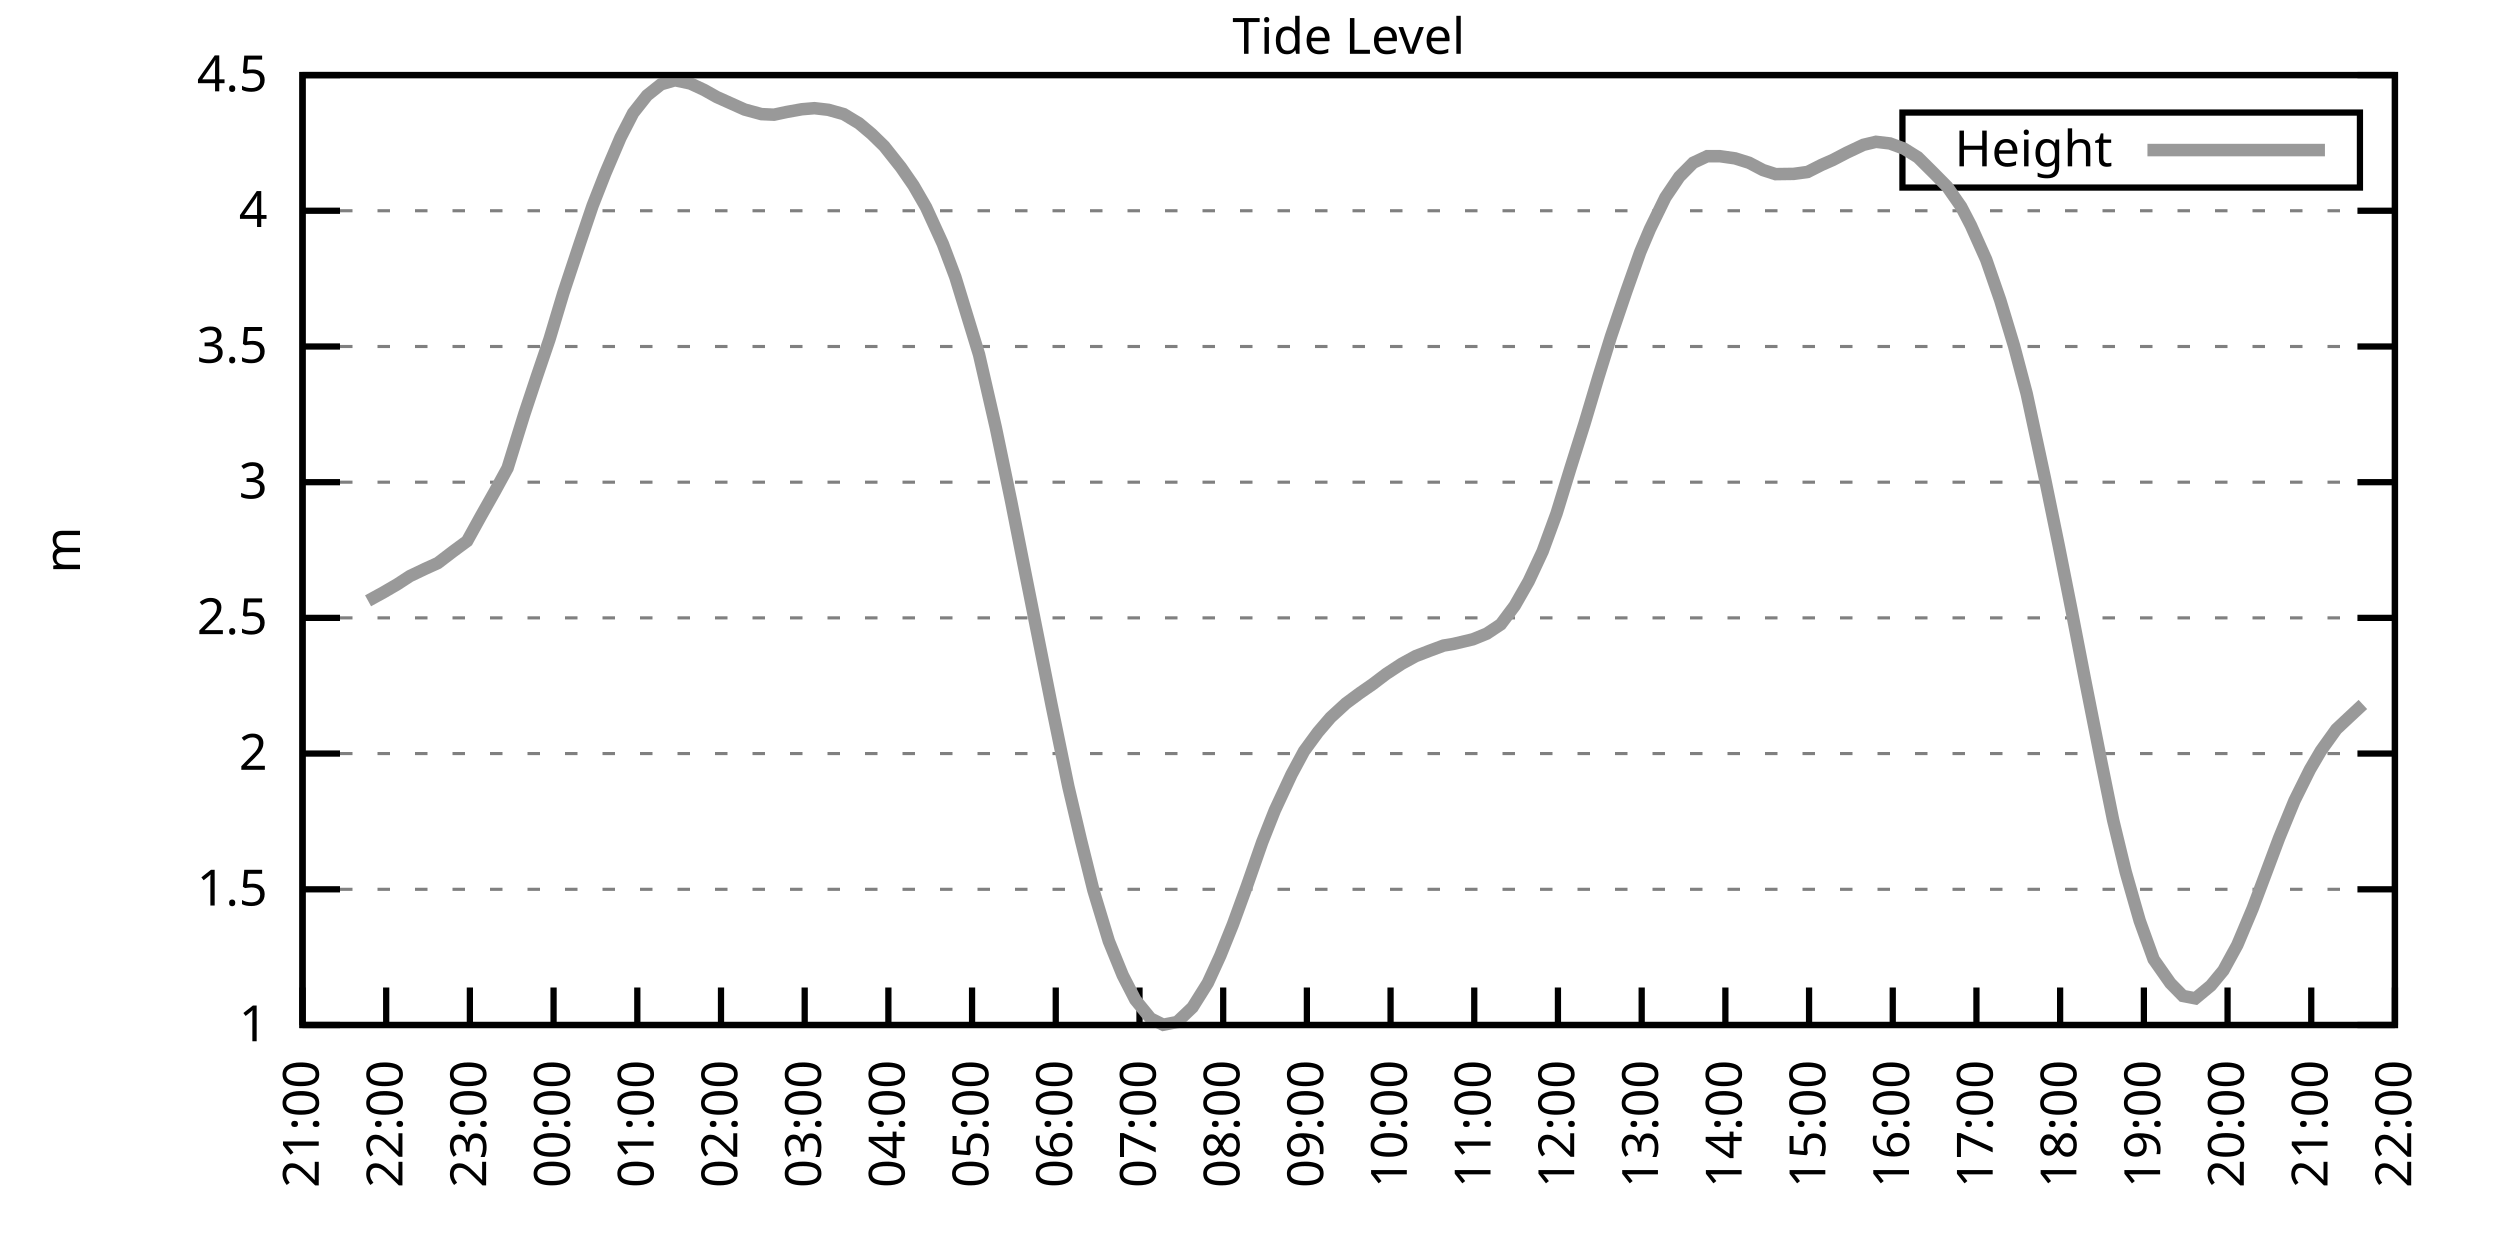
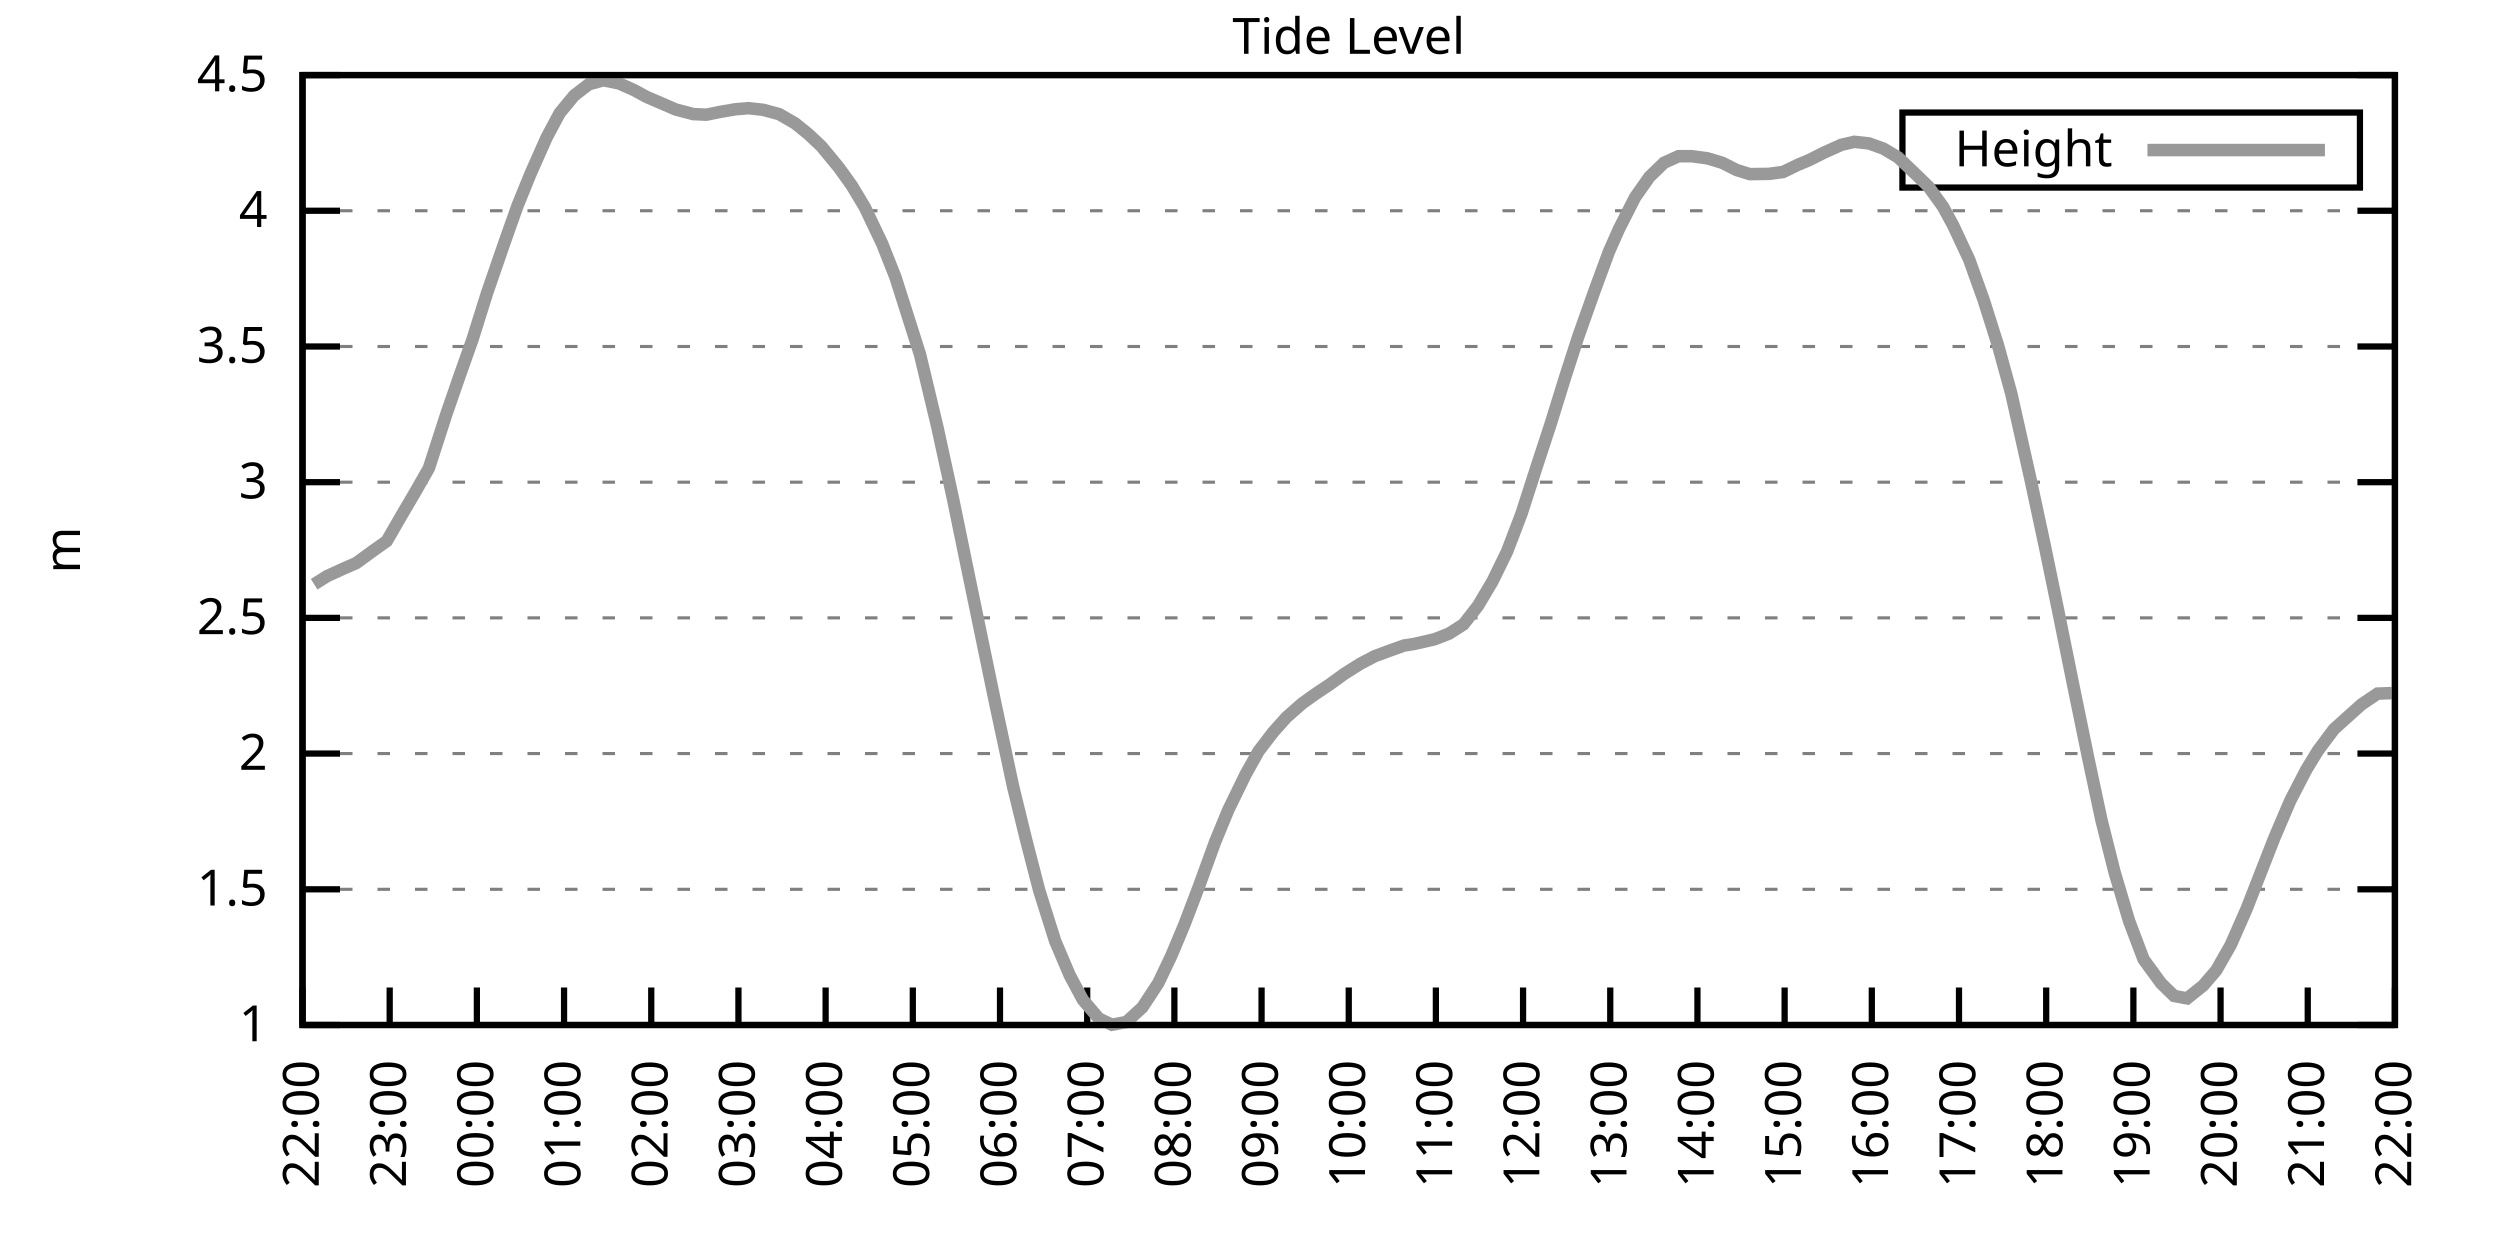
<svg xmlns="http://www.w3.org/2000/svg" xmlns:xlink="http://www.w3.org/1999/xlink" width="400" height="200" viewBox="0 0 400 200">
  <g id="gnuplot_canvas">
    <rect x="0" y="0" width="400" height="200" fill="none" />
    <defs>
      <circle id="gpDot" r="0.5" stroke-width="0.5" stroke="currentColor" />
      <path id="gpPt0" stroke-width="0.333" stroke="currentColor" d="M-1,0 h2 M0,-1 v2" />
      <path id="gpPt1" stroke-width="0.333" stroke="currentColor" d="M-1,-1 L1,1 M1,-1 L-1,1" />
      <path id="gpPt2" stroke-width="0.333" stroke="currentColor" d="M-1,0 L1,0 M0,-1 L0,1 M-1,-1 L1,1 M-1,1 L1,-1" />
      <rect id="gpPt3" stroke-width="0.333" stroke="currentColor" x="-1" y="-1" width="2" height="2" />
      <rect id="gpPt4" stroke-width="0.333" stroke="currentColor" fill="currentColor" x="-1" y="-1" width="2" height="2" />
      <circle id="gpPt5" stroke-width="0.333" stroke="currentColor" cx="0" cy="0" r="1" />
      <use xlink:href="#gpPt5" id="gpPt6" fill="currentColor" stroke="none" />
      <path id="gpPt7" stroke-width="0.333" stroke="currentColor" d="M0,-1.33 L-1.33,0.67 L1.33,0.67 z" />
      <use xlink:href="#gpPt7" id="gpPt8" fill="currentColor" stroke="none" />
      <use xlink:href="#gpPt7" id="gpPt9" stroke="currentColor" transform="rotate(180)" />
      <use xlink:href="#gpPt9" id="gpPt10" fill="currentColor" stroke="none" />
      <use xlink:href="#gpPt3" id="gpPt11" stroke="currentColor" transform="rotate(45)" />
      <use xlink:href="#gpPt11" id="gpPt12" fill="currentColor" stroke="none" />
      <path id="gpPt13" stroke-width="0.333" stroke="currentColor" d="M0,1.330 L1.265,0.411 L0.782,-1.067 L-0.782,-1.076 L-1.265,0.411 z" />
      <use xlink:href="#gpPt13" id="gpPt14" fill="currentColor" stroke="none" />
      <filter id="textbox" filterUnits="objectBoundingBox" x="0" y="0" height="1" width="1">
        <feFlood flood-color="white" flood-opacity="1" result="bgnd" />
        <feComposite in="SourceGraphic" in2="bgnd" operator="atop" />
      </filter>
      <filter id="greybox" filterUnits="objectBoundingBox" x="0" y="0" height="1" width="1">
        <feFlood flood-color="lightgrey" flood-opacity="1" result="grey" />
        <feComposite in="SourceGraphic" in2="grey" operator="atop" />
      </filter>
    </defs>
    <g fill="none" color="white" stroke="currentColor" stroke-width="1.00" stroke-linecap="butt" stroke-linejoin="miter">
</g>
    <g fill="none" color="black" stroke="currentColor" stroke-width="1.00" stroke-linecap="butt" stroke-linejoin="miter">
      <g stroke="none" shape-rendering="crispEdges">
        <polygon fill="rgb(255, 255, 255)" points="48.40,164.00 383.18,164.00 383.18,12.02 48.40,12.02 " />
      </g>
    </g>
    <g fill="none" color="black" stroke="currentColor" stroke-width="1.00" stroke-linecap="butt" stroke-linejoin="miter">
</g>
    <g fill="none" color="black" stroke="black" stroke-width="0.50" stroke-linecap="butt" stroke-linejoin="miter">
</g>
    <g fill="none" color="gray" stroke="currentColor" stroke-width="0.50" stroke-linecap="butt" stroke-linejoin="miter">
      <path stroke="gray" stroke-dasharray="2,4" class="gridline" d="M48.40,164.00 L383.19,164.00  " />
    </g>
    <g fill="none" color="gray" stroke="gray" stroke-width="1.00" stroke-linecap="butt" stroke-linejoin="miter">
</g>
    <g fill="none" color="black" stroke="currentColor" stroke-width="1.00" stroke-linecap="butt" stroke-linejoin="miter">
      <path stroke="black" d="M48.40,164.00 L54.40,164.00 M383.19,164.00 L377.19,164.00  " />
      <g transform="translate(42.80,166.60)" stroke="none" fill="black" font-family="Sans" font-size="8.00" text-anchor="end">
        <text>
          <tspan font-family="Sans"> 1</tspan>
        </text>
      </g>
    </g>
    <g fill="none" color="black" stroke="currentColor" stroke-width="1.00" stroke-linecap="butt" stroke-linejoin="miter">
</g>
    <g fill="none" color="black" stroke="black" stroke-width="0.50" stroke-linecap="butt" stroke-linejoin="miter">
</g>
    <g fill="none" color="gray" stroke="currentColor" stroke-width="0.50" stroke-linecap="butt" stroke-linejoin="miter">
      <path stroke="gray" stroke-dasharray="2,4" class="gridline" d="M48.40,142.29 L383.19,142.29  " />
    </g>
    <g fill="none" color="gray" stroke="gray" stroke-width="1.00" stroke-linecap="butt" stroke-linejoin="miter">
</g>
    <g fill="none" color="black" stroke="currentColor" stroke-width="1.00" stroke-linecap="butt" stroke-linejoin="miter">
      <path stroke="black" d="M48.40,142.29 L54.40,142.29 M383.19,142.29 L377.19,142.29  " />
      <g transform="translate(42.80,144.89)" stroke="none" fill="black" font-family="Sans" font-size="8.00" text-anchor="end">
        <text>
          <tspan font-family="Sans"> 1.5</tspan>
        </text>
      </g>
    </g>
    <g fill="none" color="black" stroke="currentColor" stroke-width="1.00" stroke-linecap="butt" stroke-linejoin="miter">
</g>
    <g fill="none" color="black" stroke="black" stroke-width="0.50" stroke-linecap="butt" stroke-linejoin="miter">
</g>
    <g fill="none" color="gray" stroke="currentColor" stroke-width="0.50" stroke-linecap="butt" stroke-linejoin="miter">
      <path stroke="gray" stroke-dasharray="2,4" class="gridline" d="M48.40,120.57 L383.19,120.57  " />
    </g>
    <g fill="none" color="gray" stroke="gray" stroke-width="1.00" stroke-linecap="butt" stroke-linejoin="miter">
</g>
    <g fill="none" color="black" stroke="currentColor" stroke-width="1.00" stroke-linecap="butt" stroke-linejoin="miter">
      <path stroke="black" d="M48.40,120.57 L54.40,120.57 M383.19,120.57 L377.19,120.57  " />
      <g transform="translate(42.80,123.17)" stroke="none" fill="black" font-family="Sans" font-size="8.00" text-anchor="end">
        <text>
          <tspan font-family="Sans"> 2</tspan>
        </text>
      </g>
    </g>
    <g fill="none" color="black" stroke="currentColor" stroke-width="1.00" stroke-linecap="butt" stroke-linejoin="miter">
</g>
    <g fill="none" color="black" stroke="black" stroke-width="0.50" stroke-linecap="butt" stroke-linejoin="miter">
</g>
    <g fill="none" color="gray" stroke="currentColor" stroke-width="0.50" stroke-linecap="butt" stroke-linejoin="miter">
      <path stroke="gray" stroke-dasharray="2,4" class="gridline" d="M48.40,98.86 L383.19,98.86  " />
    </g>
    <g fill="none" color="gray" stroke="gray" stroke-width="1.00" stroke-linecap="butt" stroke-linejoin="miter">
</g>
    <g fill="none" color="black" stroke="currentColor" stroke-width="1.00" stroke-linecap="butt" stroke-linejoin="miter">
      <path stroke="black" d="M48.40,98.86 L54.40,98.86 M383.19,98.86 L377.19,98.86  " />
      <g transform="translate(42.80,101.46)" stroke="none" fill="black" font-family="Sans" font-size="8.00" text-anchor="end">
        <text>
          <tspan font-family="Sans"> 2.5</tspan>
        </text>
      </g>
    </g>
    <g fill="none" color="black" stroke="currentColor" stroke-width="1.00" stroke-linecap="butt" stroke-linejoin="miter">
</g>
    <g fill="none" color="black" stroke="black" stroke-width="0.50" stroke-linecap="butt" stroke-linejoin="miter">
</g>
    <g fill="none" color="gray" stroke="currentColor" stroke-width="0.50" stroke-linecap="butt" stroke-linejoin="miter">
      <path stroke="gray" stroke-dasharray="2,4" class="gridline" d="M48.40,77.15 L383.19,77.15  " />
    </g>
    <g fill="none" color="gray" stroke="gray" stroke-width="1.00" stroke-linecap="butt" stroke-linejoin="miter">
</g>
    <g fill="none" color="black" stroke="currentColor" stroke-width="1.00" stroke-linecap="butt" stroke-linejoin="miter">
      <path stroke="black" d="M48.40,77.15 L54.40,77.15 M383.19,77.15 L377.19,77.15  " />
      <g transform="translate(42.80,79.75)" stroke="none" fill="black" font-family="Sans" font-size="8.00" text-anchor="end">
        <text>
          <tspan font-family="Sans"> 3</tspan>
        </text>
      </g>
    </g>
    <g fill="none" color="black" stroke="currentColor" stroke-width="1.00" stroke-linecap="butt" stroke-linejoin="miter">
</g>
    <g fill="none" color="black" stroke="black" stroke-width="0.50" stroke-linecap="butt" stroke-linejoin="miter">
</g>
    <g fill="none" color="gray" stroke="currentColor" stroke-width="0.50" stroke-linecap="butt" stroke-linejoin="miter">
      <path stroke="gray" stroke-dasharray="2,4" class="gridline" d="M48.40,55.44 L383.19,55.44  " />
    </g>
    <g fill="none" color="gray" stroke="gray" stroke-width="1.00" stroke-linecap="butt" stroke-linejoin="miter">
</g>
    <g fill="none" color="black" stroke="currentColor" stroke-width="1.00" stroke-linecap="butt" stroke-linejoin="miter">
      <path stroke="black" d="M48.40,55.44 L54.40,55.44 M383.19,55.44 L377.19,55.44  " />
      <g transform="translate(42.80,58.04)" stroke="none" fill="black" font-family="Sans" font-size="8.00" text-anchor="end">
        <text>
          <tspan font-family="Sans"> 3.5</tspan>
        </text>
      </g>
    </g>
    <g fill="none" color="black" stroke="currentColor" stroke-width="1.00" stroke-linecap="butt" stroke-linejoin="miter">
</g>
    <g fill="none" color="black" stroke="black" stroke-width="0.50" stroke-linecap="butt" stroke-linejoin="miter">
</g>
    <g fill="none" color="gray" stroke="currentColor" stroke-width="0.50" stroke-linecap="butt" stroke-linejoin="miter">
      <path stroke="gray" stroke-dasharray="2,4" class="gridline" d="M48.40,33.72 L383.19,33.72  " />
    </g>
    <g fill="none" color="gray" stroke="gray" stroke-width="1.00" stroke-linecap="butt" stroke-linejoin="miter">
</g>
    <g fill="none" color="black" stroke="currentColor" stroke-width="1.00" stroke-linecap="butt" stroke-linejoin="miter">
      <path stroke="black" d="M48.40,33.72 L54.40,33.72 M383.19,33.72 L377.19,33.72  " />
      <g transform="translate(42.80,36.32)" stroke="none" fill="black" font-family="Sans" font-size="8.00" text-anchor="end">
        <text>
          <tspan font-family="Sans"> 4</tspan>
        </text>
      </g>
    </g>
    <g fill="none" color="black" stroke="currentColor" stroke-width="1.00" stroke-linecap="butt" stroke-linejoin="miter">
</g>
    <g fill="none" color="black" stroke="black" stroke-width="0.50" stroke-linecap="butt" stroke-linejoin="miter">
</g>
    <g fill="none" color="gray" stroke="currentColor" stroke-width="0.50" stroke-linecap="butt" stroke-linejoin="miter">
      <path stroke="gray" stroke-dasharray="2,4" class="gridline" d="M48.40,12.01 L383.19,12.01  " />
    </g>
    <g fill="none" color="gray" stroke="gray" stroke-width="1.00" stroke-linecap="butt" stroke-linejoin="miter">
</g>
    <g fill="none" color="black" stroke="currentColor" stroke-width="1.00" stroke-linecap="butt" stroke-linejoin="miter">
      <path stroke="black" d="M48.40,12.01 L54.40,12.01 M383.19,12.01 L377.19,12.01  " />
      <g transform="translate(42.80,14.61)" stroke="none" fill="black" font-family="Sans" font-size="8.00" text-anchor="end">
        <text>
          <tspan font-family="Sans"> 4.5</tspan>
        </text>
      </g>
    </g>
    <g fill="none" color="black" stroke="currentColor" stroke-width="1.00" stroke-linecap="butt" stroke-linejoin="miter">
      <path stroke="black" d="M48.40,164.00 L48.40,158.00  " />
      <g transform="translate(51.00,169.60) rotate(270.00)" stroke="none" fill="black" font-family="Sans" font-size="8.00" text-anchor="end">
        <text>
-           <tspan font-family="Sans">21:00</tspan>
-         </text>
-       </g>
-     </g>
-     <g fill="none" color="black" stroke="currentColor" stroke-width="1.00" stroke-linecap="butt" stroke-linejoin="miter">
-       <path stroke="black" d="M61.79,164.00 L61.79,158.00  " />
-       <g transform="translate(64.39,169.60) rotate(270.00)" stroke="none" fill="black" font-family="Sans" font-size="8.00" text-anchor="end">
-         <text>
          <tspan font-family="Sans">22:00</tspan>
        </text>
      </g>
    </g>
    <g fill="none" color="black" stroke="currentColor" stroke-width="1.00" stroke-linecap="butt" stroke-linejoin="miter">
-       <path stroke="black" d="M75.18,164.00 L75.18,158.00  " />
-       <g transform="translate(77.78,169.60) rotate(270.00)" stroke="none" fill="black" font-family="Sans" font-size="8.00" text-anchor="end">
+       <path stroke="black" d="M62.35,164.00 L62.35,158.00  " />
+       <g transform="translate(64.95,169.60) rotate(270.00)" stroke="none" fill="black" font-family="Sans" font-size="8.00" text-anchor="end">
        <text>
          <tspan font-family="Sans">23:00</tspan>
        </text>
      </g>
    </g>
    <g fill="none" color="black" stroke="currentColor" stroke-width="1.00" stroke-linecap="butt" stroke-linejoin="miter">
-       <path stroke="black" d="M88.57,164.00 L88.57,158.00  " />
-       <g transform="translate(91.17,169.60) rotate(270.00)" stroke="none" fill="black" font-family="Sans" font-size="8.00" text-anchor="end">
+       <path stroke="black" d="M76.30,164.00 L76.30,158.00  " />
+       <g transform="translate(78.90,169.60) rotate(270.00)" stroke="none" fill="black" font-family="Sans" font-size="8.00" text-anchor="end">
        <text>
          <tspan font-family="Sans">00:00</tspan>
        </text>
      </g>
    </g>
    <g fill="none" color="black" stroke="currentColor" stroke-width="1.00" stroke-linecap="butt" stroke-linejoin="miter">
-       <path stroke="black" d="M101.97,164.00 L101.97,158.00  " />
-       <g transform="translate(104.57,169.60) rotate(270.00)" stroke="none" fill="black" font-family="Sans" font-size="8.00" text-anchor="end">
+       <path stroke="black" d="M90.25,164.00 L90.25,158.00  " />
+       <g transform="translate(92.85,169.60) rotate(270.00)" stroke="none" fill="black" font-family="Sans" font-size="8.00" text-anchor="end">
        <text>
          <tspan font-family="Sans">01:00</tspan>
        </text>
      </g>
    </g>
    <g fill="none" color="black" stroke="currentColor" stroke-width="1.00" stroke-linecap="butt" stroke-linejoin="miter">
-       <path stroke="black" d="M115.36,164.00 L115.36,158.00  " />
-       <g transform="translate(117.96,169.60) rotate(270.00)" stroke="none" fill="black" font-family="Sans" font-size="8.00" text-anchor="end">
+       <path stroke="black" d="M104.20,164.00 L104.20,158.00  " />
+       <g transform="translate(106.80,169.60) rotate(270.00)" stroke="none" fill="black" font-family="Sans" font-size="8.00" text-anchor="end">
        <text>
          <tspan font-family="Sans">02:00</tspan>
        </text>
      </g>
    </g>
    <g fill="none" color="black" stroke="currentColor" stroke-width="1.00" stroke-linecap="butt" stroke-linejoin="miter">
-       <path stroke="black" d="M128.75,164.00 L128.75,158.00  " />
-       <g transform="translate(131.35,169.60) rotate(270.00)" stroke="none" fill="black" font-family="Sans" font-size="8.00" text-anchor="end">
+       <path stroke="black" d="M118.15,164.00 L118.15,158.00  " />
+       <g transform="translate(120.75,169.60) rotate(270.00)" stroke="none" fill="black" font-family="Sans" font-size="8.00" text-anchor="end">
        <text>
          <tspan font-family="Sans">03:00</tspan>
        </text>
      </g>
    </g>
    <g fill="none" color="black" stroke="currentColor" stroke-width="1.00" stroke-linecap="butt" stroke-linejoin="miter">
-       <path stroke="black" d="M142.14,164.00 L142.14,158.00  " />
-       <g transform="translate(144.74,169.60) rotate(270.00)" stroke="none" fill="black" font-family="Sans" font-size="8.00" text-anchor="end">
+       <path stroke="black" d="M132.10,164.00 L132.10,158.00  " />
+       <g transform="translate(134.70,169.60) rotate(270.00)" stroke="none" fill="black" font-family="Sans" font-size="8.00" text-anchor="end">
        <text>
          <tspan font-family="Sans">04:00</tspan>
        </text>
      </g>
    </g>
    <g fill="none" color="black" stroke="currentColor" stroke-width="1.00" stroke-linecap="butt" stroke-linejoin="miter">
-       <path stroke="black" d="M155.53,164.00 L155.53,158.00  " />
-       <g transform="translate(158.13,169.60) rotate(270.00)" stroke="none" fill="black" font-family="Sans" font-size="8.00" text-anchor="end">
+       <path stroke="black" d="M146.05,164.00 L146.05,158.00  " />
+       <g transform="translate(148.65,169.60) rotate(270.00)" stroke="none" fill="black" font-family="Sans" font-size="8.00" text-anchor="end">
        <text>
          <tspan font-family="Sans">05:00</tspan>
        </text>
      </g>
    </g>
    <g fill="none" color="black" stroke="currentColor" stroke-width="1.00" stroke-linecap="butt" stroke-linejoin="miter">
-       <path stroke="black" d="M168.92,164.00 L168.92,158.00  " />
-       <g transform="translate(171.52,169.60) rotate(270.00)" stroke="none" fill="black" font-family="Sans" font-size="8.00" text-anchor="end">
+       <path stroke="black" d="M160.00,164.00 L160.00,158.00  " />
+       <g transform="translate(162.60,169.60) rotate(270.00)" stroke="none" fill="black" font-family="Sans" font-size="8.00" text-anchor="end">
        <text>
          <tspan font-family="Sans">06:00</tspan>
        </text>
      </g>
    </g>
    <g fill="none" color="black" stroke="currentColor" stroke-width="1.00" stroke-linecap="butt" stroke-linejoin="miter">
-       <path stroke="black" d="M182.32,164.00 L182.32,158.00  " />
-       <g transform="translate(184.92,169.60) rotate(270.00)" stroke="none" fill="black" font-family="Sans" font-size="8.00" text-anchor="end">
+       <path stroke="black" d="M173.95,164.00 L173.95,158.00  " />
+       <g transform="translate(176.55,169.60) rotate(270.00)" stroke="none" fill="black" font-family="Sans" font-size="8.00" text-anchor="end">
        <text>
          <tspan font-family="Sans">07:00</tspan>
        </text>
      </g>
    </g>
    <g fill="none" color="black" stroke="currentColor" stroke-width="1.00" stroke-linecap="butt" stroke-linejoin="miter">
-       <path stroke="black" d="M195.71,164.00 L195.71,158.00  " />
-       <g transform="translate(198.31,169.60) rotate(270.00)" stroke="none" fill="black" font-family="Sans" font-size="8.00" text-anchor="end">
+       <path stroke="black" d="M187.90,164.00 L187.90,158.00  " />
+       <g transform="translate(190.50,169.60) rotate(270.00)" stroke="none" fill="black" font-family="Sans" font-size="8.00" text-anchor="end">
        <text>
          <tspan font-family="Sans">08:00</tspan>
        </text>
      </g>
    </g>
    <g fill="none" color="black" stroke="currentColor" stroke-width="1.00" stroke-linecap="butt" stroke-linejoin="miter">
-       <path stroke="black" d="M209.10,164.00 L209.10,158.00  " />
-       <g transform="translate(211.70,169.60) rotate(270.00)" stroke="none" fill="black" font-family="Sans" font-size="8.00" text-anchor="end">
+       <path stroke="black" d="M201.85,164.00 L201.85,158.00  " />
+       <g transform="translate(204.45,169.60) rotate(270.00)" stroke="none" fill="black" font-family="Sans" font-size="8.00" text-anchor="end">
        <text>
          <tspan font-family="Sans">09:00</tspan>
        </text>
      </g>
    </g>
    <g fill="none" color="black" stroke="currentColor" stroke-width="1.00" stroke-linecap="butt" stroke-linejoin="miter">
-       <path stroke="black" d="M222.49,164.00 L222.49,158.00  " />
-       <g transform="translate(225.09,169.60) rotate(270.00)" stroke="none" fill="black" font-family="Sans" font-size="8.00" text-anchor="end">
+       <path stroke="black" d="M215.80,164.00 L215.80,158.00  " />
+       <g transform="translate(218.40,169.60) rotate(270.00)" stroke="none" fill="black" font-family="Sans" font-size="8.00" text-anchor="end">
        <text>
          <tspan font-family="Sans">10:00</tspan>
        </text>
      </g>
    </g>
    <g fill="none" color="black" stroke="currentColor" stroke-width="1.00" stroke-linecap="butt" stroke-linejoin="miter">
-       <path stroke="black" d="M235.88,164.00 L235.88,158.00  " />
-       <g transform="translate(238.48,169.60) rotate(270.00)" stroke="none" fill="black" font-family="Sans" font-size="8.00" text-anchor="end">
+       <path stroke="black" d="M229.74,164.00 L229.74,158.00  " />
+       <g transform="translate(232.34,169.60) rotate(270.00)" stroke="none" fill="black" font-family="Sans" font-size="8.00" text-anchor="end">
        <text>
          <tspan font-family="Sans">11:00</tspan>
        </text>
      </g>
    </g>
    <g fill="none" color="black" stroke="currentColor" stroke-width="1.00" stroke-linecap="butt" stroke-linejoin="miter">
-       <path stroke="black" d="M249.27,164.00 L249.27,158.00  " />
-       <g transform="translate(251.87,169.60) rotate(270.00)" stroke="none" fill="black" font-family="Sans" font-size="8.00" text-anchor="end">
+       <path stroke="black" d="M243.69,164.00 L243.69,158.00  " />
+       <g transform="translate(246.29,169.60) rotate(270.00)" stroke="none" fill="black" font-family="Sans" font-size="8.00" text-anchor="end">
        <text>
          <tspan font-family="Sans">12:00</tspan>
        </text>
      </g>
    </g>
    <g fill="none" color="black" stroke="currentColor" stroke-width="1.00" stroke-linecap="butt" stroke-linejoin="miter">
-       <path stroke="black" d="M262.67,164.00 L262.67,158.00  " />
-       <g transform="translate(265.27,169.60) rotate(270.00)" stroke="none" fill="black" font-family="Sans" font-size="8.00" text-anchor="end">
+       <path stroke="black" d="M257.64,164.00 L257.64,158.00  " />
+       <g transform="translate(260.24,169.60) rotate(270.00)" stroke="none" fill="black" font-family="Sans" font-size="8.00" text-anchor="end">
        <text>
          <tspan font-family="Sans">13:00</tspan>
        </text>
      </g>
    </g>
    <g fill="none" color="black" stroke="currentColor" stroke-width="1.00" stroke-linecap="butt" stroke-linejoin="miter">
-       <path stroke="black" d="M276.06,164.00 L276.06,158.00  " />
-       <g transform="translate(278.66,169.60) rotate(270.00)" stroke="none" fill="black" font-family="Sans" font-size="8.00" text-anchor="end">
+       <path stroke="black" d="M271.59,164.00 L271.59,158.00  " />
+       <g transform="translate(274.19,169.60) rotate(270.00)" stroke="none" fill="black" font-family="Sans" font-size="8.00" text-anchor="end">
        <text>
          <tspan font-family="Sans">14:00</tspan>
        </text>
      </g>
    </g>
    <g fill="none" color="black" stroke="currentColor" stroke-width="1.00" stroke-linecap="butt" stroke-linejoin="miter">
-       <path stroke="black" d="M289.45,164.00 L289.45,158.00  " />
-       <g transform="translate(292.05,169.60) rotate(270.00)" stroke="none" fill="black" font-family="Sans" font-size="8.00" text-anchor="end">
+       <path stroke="black" d="M285.54,164.00 L285.54,158.00  " />
+       <g transform="translate(288.14,169.60) rotate(270.00)" stroke="none" fill="black" font-family="Sans" font-size="8.00" text-anchor="end">
        <text>
          <tspan font-family="Sans">15:00</tspan>
        </text>
      </g>
    </g>
    <g fill="none" color="black" stroke="currentColor" stroke-width="1.00" stroke-linecap="butt" stroke-linejoin="miter">
-       <path stroke="black" d="M302.84,164.00 L302.84,158.00  " />
-       <g transform="translate(305.44,169.60) rotate(270.00)" stroke="none" fill="black" font-family="Sans" font-size="8.00" text-anchor="end">
+       <path stroke="black" d="M299.49,164.00 L299.49,158.00  " />
+       <g transform="translate(302.09,169.60) rotate(270.00)" stroke="none" fill="black" font-family="Sans" font-size="8.00" text-anchor="end">
        <text>
          <tspan font-family="Sans">16:00</tspan>
        </text>
      </g>
    </g>
    <g fill="none" color="black" stroke="currentColor" stroke-width="1.00" stroke-linecap="butt" stroke-linejoin="miter">
-       <path stroke="black" d="M316.23,164.00 L316.23,158.00  " />
-       <g transform="translate(318.83,169.60) rotate(270.00)" stroke="none" fill="black" font-family="Sans" font-size="8.00" text-anchor="end">
+       <path stroke="black" d="M313.44,164.00 L313.44,158.00  " />
+       <g transform="translate(316.04,169.60) rotate(270.00)" stroke="none" fill="black" font-family="Sans" font-size="8.00" text-anchor="end">
        <text>
          <tspan font-family="Sans">17:00</tspan>
        </text>
      </g>
    </g>
    <g fill="none" color="black" stroke="currentColor" stroke-width="1.00" stroke-linecap="butt" stroke-linejoin="miter">
-       <path stroke="black" d="M329.62,164.00 L329.62,158.00  " />
-       <g transform="translate(332.22,169.60) rotate(270.00)" stroke="none" fill="black" font-family="Sans" font-size="8.00" text-anchor="end">
+       <path stroke="black" d="M327.39,164.00 L327.39,158.00  " />
+       <g transform="translate(329.99,169.60) rotate(270.00)" stroke="none" fill="black" font-family="Sans" font-size="8.00" text-anchor="end">
        <text>
          <tspan font-family="Sans">18:00</tspan>
        </text>
      </g>
    </g>
    <g fill="none" color="black" stroke="currentColor" stroke-width="1.00" stroke-linecap="butt" stroke-linejoin="miter">
-       <path stroke="black" d="M343.02,164.00 L343.02,158.00  " />
-       <g transform="translate(345.62,169.60) rotate(270.00)" stroke="none" fill="black" font-family="Sans" font-size="8.00" text-anchor="end">
+       <path stroke="black" d="M341.34,164.00 L341.34,158.00  " />
+       <g transform="translate(343.94,169.60) rotate(270.00)" stroke="none" fill="black" font-family="Sans" font-size="8.00" text-anchor="end">
        <text>
          <tspan font-family="Sans">19:00</tspan>
        </text>
      </g>
    </g>
    <g fill="none" color="black" stroke="currentColor" stroke-width="1.00" stroke-linecap="butt" stroke-linejoin="miter">
-       <path stroke="black" d="M356.41,164.00 L356.41,158.00  " />
-       <g transform="translate(359.01,169.60) rotate(270.00)" stroke="none" fill="black" font-family="Sans" font-size="8.00" text-anchor="end">
+       <path stroke="black" d="M355.29,164.00 L355.29,158.00  " />
+       <g transform="translate(357.89,169.60) rotate(270.00)" stroke="none" fill="black" font-family="Sans" font-size="8.00" text-anchor="end">
        <text>
          <tspan font-family="Sans">20:00</tspan>
        </text>
      </g>
    </g>
    <g fill="none" color="black" stroke="currentColor" stroke-width="1.00" stroke-linecap="butt" stroke-linejoin="miter">
-       <path stroke="black" d="M369.80,164.00 L369.80,158.00  " />
-       <g transform="translate(372.40,169.60) rotate(270.00)" stroke="none" fill="black" font-family="Sans" font-size="8.00" text-anchor="end">
+       <path stroke="black" d="M369.24,164.00 L369.24,158.00  " />
+       <g transform="translate(371.84,169.60) rotate(270.00)" stroke="none" fill="black" font-family="Sans" font-size="8.00" text-anchor="end">
        <text>
          <tspan font-family="Sans">21:00</tspan>
        </text>
      </g>
    </g>
    <g fill="none" color="black" stroke="currentColor" stroke-width="1.00" stroke-linecap="butt" stroke-linejoin="miter">
      <path stroke="black" d="M383.19,164.00 L383.19,158.00  " />
      <g transform="translate(385.79,169.60) rotate(270.00)" stroke="none" fill="black" font-family="Sans" font-size="8.00" text-anchor="end">
        <text>
          <tspan font-family="Sans">22:00</tspan>
        </text>
      </g>
    </g>
    <g fill="none" color="black" stroke="currentColor" stroke-width="1.00" stroke-linecap="butt" stroke-linejoin="miter">
</g>
    <g fill="none" color="black" stroke="currentColor" stroke-width="1.00" stroke-linecap="butt" stroke-linejoin="miter">
      <path stroke="black" d="M48.40,12.01 L48.40,164.00 L383.19,164.00 L383.19,12.01 L48.40,12.01 Z  " />
    </g>
    <g fill="none" color="black" stroke="currentColor" stroke-width="1.00" stroke-linecap="butt" stroke-linejoin="miter">
</g>
    <g fill="none" color="black" stroke="currentColor" stroke-width="1.00" stroke-linecap="butt" stroke-linejoin="miter">
      <path stroke="black" d="M304.39,30.01 L304.39,18.01 L377.59,18.01 L377.59,30.01 L304.39,30.01 Z  " />
    </g>
    <g id="Tide_level_plot_1">
      <g fill="none" color="white" stroke="black" stroke-width="2.00" stroke-linecap="butt" stroke-linejoin="miter">
</g>
      <g fill="none" color="black" stroke="currentColor" stroke-width="2.00" stroke-linecap="butt" stroke-linejoin="miter">
        <g transform="translate(337.99,26.61)" stroke="none" fill="black" font-family="Sans" font-size="8.00" text-anchor="end">
          <text>
            <tspan font-family="Sans">Height</tspan>
          </text>
        </g>
      </g>
      <g fill="none" color="black" stroke="currentColor" stroke-width="2.00" stroke-linecap="butt" stroke-linejoin="miter">
-         <path stroke="rgb(153, 153, 153)" d="M343.59,24.01 L371.99,24.01 M58.89,96.13 L61.35,94.78 L63.58,93.48 L65.59,92.17 L68.04,91.00 L70.05,90.09   L72.50,88.22 L74.74,86.57 L76.97,82.53 L79.20,78.58 L81.21,74.89 L83.89,66.25 L85.90,60.21 L87.91,54.31   L90.14,46.88 L92.82,38.80 L94.82,32.90 L96.83,27.77 L99.29,22.00 L101.30,18.09 L103.53,15.27 L105.76,13.49   L107.99,12.84 L110.45,13.36 L112.68,14.40 L114.69,15.53 L119.15,17.53 L121.83,18.26 L123.84,18.35 L125.85,17.92   L128.30,17.48 L130.31,17.31 L132.54,17.57 L135.00,18.26 L137.45,19.74 L139.46,21.43 L141.47,23.39 L144.15,26.77   L146.16,29.68 L148.17,33.16 L150.85,39.02 L152.85,44.32 L156.65,56.74 L159.33,68.42 L161.78,80.19 L164.01,91.48   L166.25,102.73 L168.25,112.80 L170.93,125.83 L172.94,134.38 L174.95,142.46 L177.41,150.58 L179.64,156.05 L181.65,159.96   L184.10,162.96 L186.11,163.96 L188.34,163.52 L190.80,161.18 L193.25,157.27 L195.26,152.88 L197.27,147.89 L199.50,141.77   L201.96,134.73 L203.97,129.65 L206.64,123.92 L208.65,120.18 L210.88,117.14 L212.89,114.80 L215.35,112.54 L217.58,110.89   L219.59,109.50 L221.82,107.81 L224.28,106.20 L226.51,104.98 L228.74,104.12 L230.97,103.29 L232.53,103.03 L235.66,102.29   L237.89,101.38 L240.12,99.90 L242.36,96.91 L244.59,93.00 L246.82,88.22 L249.05,82.14 L251.28,74.89 L253.51,67.81   L255.75,60.30 L257.76,53.83 L260.21,46.62 L262.44,40.32 L264.00,36.63 L266.46,31.59 L268.69,28.29 L270.92,26.04   L273.16,24.99 L275.16,24.99 L277.62,25.34 L279.85,26.04 L282.08,27.21 L284.09,27.86 L286.99,27.82 L289.23,27.51   L291.46,26.38 L293.24,25.60 L295.48,24.43 L298.15,23.17 L300.16,22.69 L302.39,22.95 L304.63,23.78 L306.86,25.17   L309.31,27.60 L311.54,29.86 L313.78,33.07 L315.34,36.07 L317.79,41.54 L320.03,48.01 L322.26,55.39 L324.27,62.99   L327.17,76.45 L329.40,87.31 L331.41,97.43 L333.64,108.94 L336.10,121.36 L338.10,131.21 L340.11,139.51 L342.35,147.32   L344.58,153.49 L347.26,157.31 L349.26,159.35 L351.27,159.74 L353.73,157.70 L355.74,155.27 L357.97,151.19 L360.42,145.37   L362.66,139.42 L364.66,134.08 L367.12,128.09 L369.58,123.14 L371.36,120.10 L373.82,116.67 L376.05,114.58 L378.06,112.71    " />
+         <path stroke="rgb(153, 153, 153)" d="M343.59,24.01 L371.99,24.01 M50.26,93.48 L52.35,92.17 L54.91,91.00 L57.00,90.09 L59.56,88.22 L61.88,86.57   L64.21,82.53 L66.53,78.58 L68.63,74.89 L71.42,66.25 L73.51,60.21 L75.60,54.31 L77.93,46.88 L80.72,38.80   L82.81,32.90 L84.90,27.77 L87.46,22.00 L89.55,18.09 L91.88,15.27 L94.20,13.49 L96.53,12.84 L99.08,13.36   L101.41,14.40 L103.50,15.53 L108.15,17.53 L110.94,18.26 L113.03,18.35 L115.13,17.92 L117.68,17.48 L119.78,17.31   L122.10,17.57 L124.66,18.26 L127.22,19.74 L129.31,21.43 L131.40,23.39 L134.19,26.77 L136.28,29.68 L138.37,33.16   L141.16,39.02 L143.26,44.32 L147.21,56.74 L150.00,68.42 L152.56,80.19 L154.88,91.48 L157.21,102.73 L159.30,112.80   L162.09,125.83 L164.18,134.38 L166.27,142.46 L168.83,150.58 L171.16,156.05 L173.25,159.96 L175.81,162.96 L177.90,163.96   L180.22,163.52 L182.78,161.18 L185.34,157.27 L187.43,152.88 L189.52,147.89 L191.85,141.77 L194.41,134.73 L196.50,129.65   L199.29,123.92 L201.38,120.18 L203.71,117.14 L205.80,114.80 L208.36,112.54 L210.68,110.89 L212.77,109.50 L215.10,107.81   L217.65,106.20 L219.98,104.98 L222.30,104.12 L224.63,103.29 L226.26,103.03 L229.51,102.29 L231.84,101.38 L234.16,99.90   L236.49,96.91 L238.81,93.00 L241.14,88.22 L243.46,82.14 L245.79,74.89 L248.11,67.81 L250.44,60.30 L252.53,53.83   L255.09,46.62 L257.41,40.32 L259.04,36.63 L261.60,31.59 L263.92,28.29 L266.25,26.04 L268.57,24.99 L270.66,24.99   L273.22,25.34 L275.55,26.04 L277.87,27.21 L279.96,27.86 L282.99,27.82 L285.31,27.51 L287.64,26.38 L289.50,25.60   L291.82,24.43 L294.61,23.17 L296.70,22.69 L299.03,22.95 L301.35,23.78 L303.68,25.17 L306.23,27.60 L308.56,29.86   L310.88,33.07 L312.51,36.07 L315.07,41.54 L317.39,48.01 L319.72,55.39 L321.81,62.99 L324.83,76.45 L327.16,87.31   L329.25,97.43 L331.58,108.94 L334.13,121.36 L336.23,131.21 L338.32,139.51 L340.64,147.32 L342.97,153.49 L345.76,157.31   L347.85,159.35 L349.94,159.74 L352.50,157.70 L354.59,155.27 L356.92,151.19 L359.48,145.37 L361.80,139.42 L363.89,134.08   L366.45,128.09 L369.01,123.14 L370.87,120.10 L373.43,116.67 L375.75,114.58 L377.84,112.71 L380.40,110.98 L382.73,110.89    " />
      </g>
    </g>
    <g fill="none" color="black" stroke="currentColor" stroke-width="2.00" stroke-linecap="butt" stroke-linejoin="miter">
</g>
    <g fill="none" color="black" stroke="black" stroke-width="1.00" stroke-linecap="butt" stroke-linejoin="miter">
</g>
    <g fill="none" color="black" stroke="currentColor" stroke-width="1.00" stroke-linecap="butt" stroke-linejoin="miter">
      <path stroke="black" d="M48.40,12.01 L48.40,164.00 L383.19,164.00 L383.19,12.01 L48.40,12.01 Z  " />
      <g transform="translate(12.80,88.01) rotate(270.00)" stroke="none" fill="black" font-family="Sans" font-size="8.00" text-anchor="middle">
        <text>
          <tspan font-family="Sans">m</tspan>
        </text>
      </g>
    </g>
    <g fill="none" color="black" stroke="currentColor" stroke-width="1.00" stroke-linecap="butt" stroke-linejoin="miter">
</g>
    <g fill="none" color="black" stroke="currentColor" stroke-width="1.00" stroke-linecap="butt" stroke-linejoin="miter">
      <g transform="translate(215.79,8.61)" stroke="none" fill="black" font-family="Sans" font-size="8.00" text-anchor="middle">
        <text>
          <tspan font-family="Sans">Tide Level</tspan>
        </text>
      </g>
    </g>
    <g fill="none" color="black" stroke="currentColor" stroke-width="1.00" stroke-linecap="butt" stroke-linejoin="miter">
</g>
  </g>
</svg>
